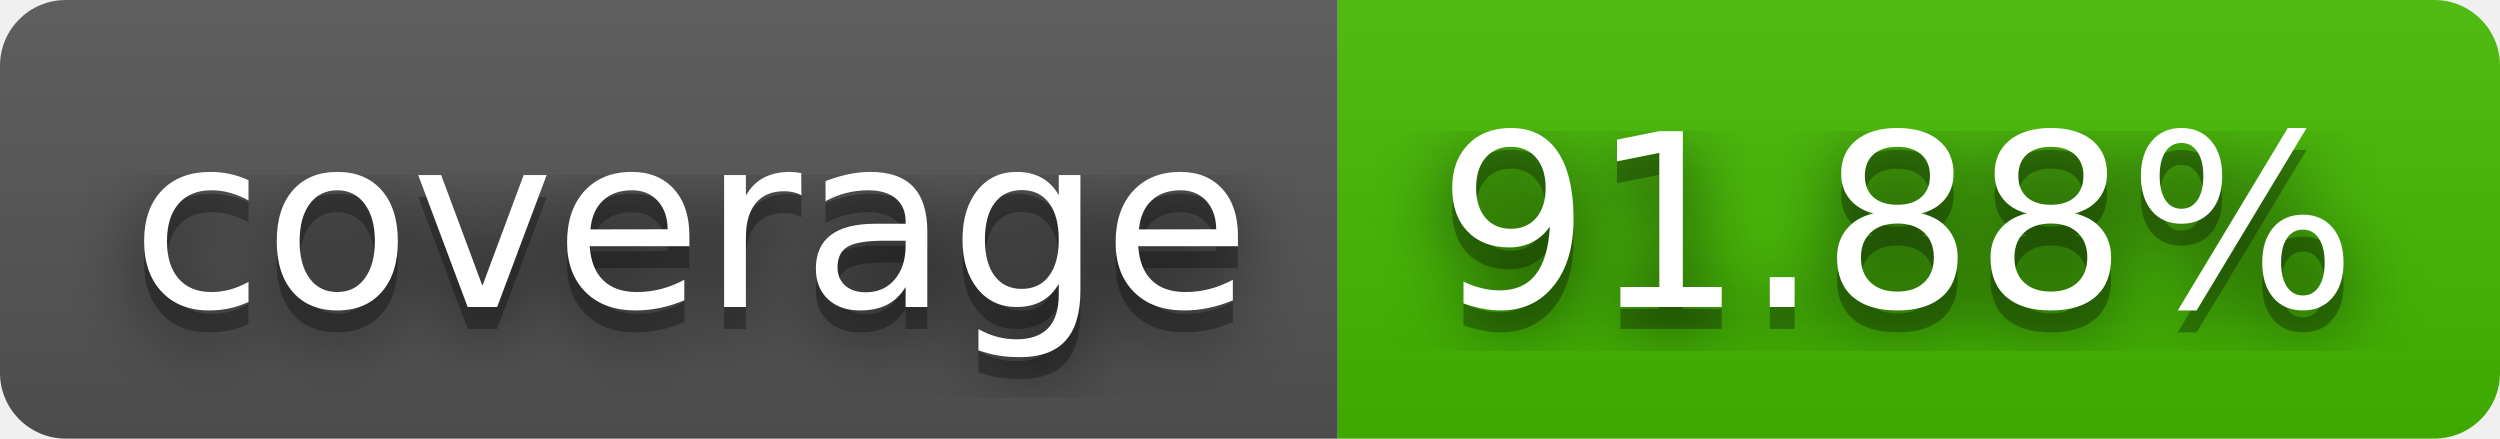
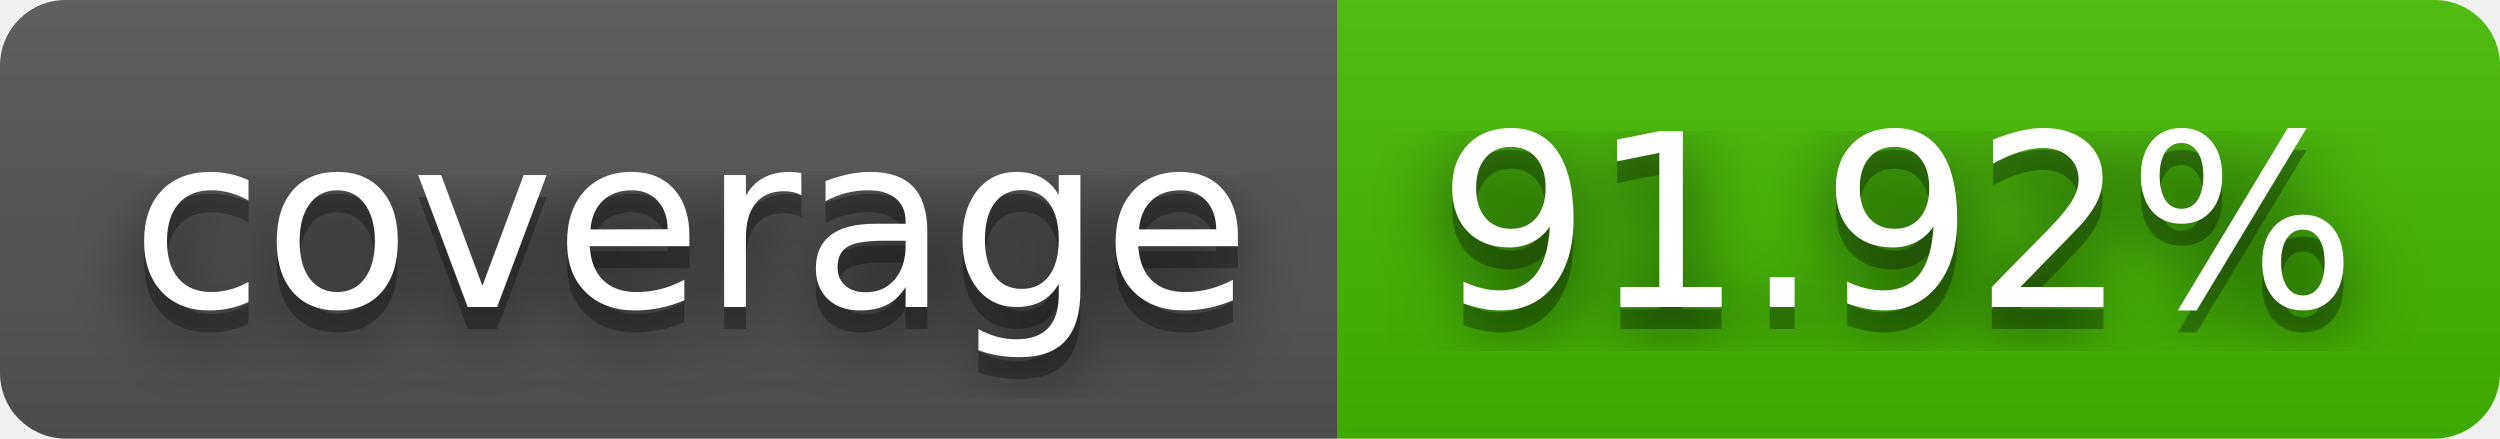
- <svg xmlns="http://www.w3.org/2000/svg" width="114" height="20" role="img" aria-label="coverage: 91.88%">
+ <svg xmlns="http://www.w3.org/2000/svg" width="114" height="20" role="img" aria-label="coverage: 91.92%">
  <filter id="blur">
    <feGaussianBlur stdDeviation="16" />
  </filter>
  <linearGradient id="s" x2="0" y2="100%">
    <stop offset="0" stop-color="#bbb" stop-opacity=".1" />
    <stop offset="1" stop-opacity=".1" />
  </linearGradient>
  <clipPath id="r">
    <rect width="114" height="20" rx="3" />
  </clipPath>
  <g clip-path="url(#r)">
    <rect width="61" height="20" fill="#555" />
    <rect x="61" width="53" height="20" fill="#4b0" />
    <rect width="114" height="20" fill="url(#s)" />
  </g>
  <g fill="#fff" text-anchor="middle" font-family="Verdana,Geneva,DejaVu Sans,sans-serif" text-rendering="geometricPrecision" font-size="110">
    <g transform="scale(.1)">
      <g aria-hidden="true" fill="#010101">
        <text x="315" y="150" fill-opacity=".8" filter="url(#blur)" textLength="510">coverage</text>
        <text x="315" y="150" fill-opacity=".3" textLength="510">coverage</text>
      </g>
      <text x="315" y="140" textLength="510">coverage</text>
    </g>
    <g transform="scale(.1)">
      <g aria-hidden="true" fill="#010101">
-         <text x="865" y="150" fill-opacity=".8" filter="url(#blur)" textLength="430">91.88%</text>
-         <text x="865" y="150" fill-opacity=".3" textLength="430">91.88%</text>
+         <text x="865" y="150" fill-opacity=".8" filter="url(#blur)" textLength="430">91.92%</text>
+         <text x="865" y="150" fill-opacity=".3" textLength="430">91.92%</text>
      </g>
-       <text x="865" y="140" textLength="430">91.88%</text>
+       <text x="865" y="140" textLength="430">91.92%</text>
    </g>
  </g>
</svg>
